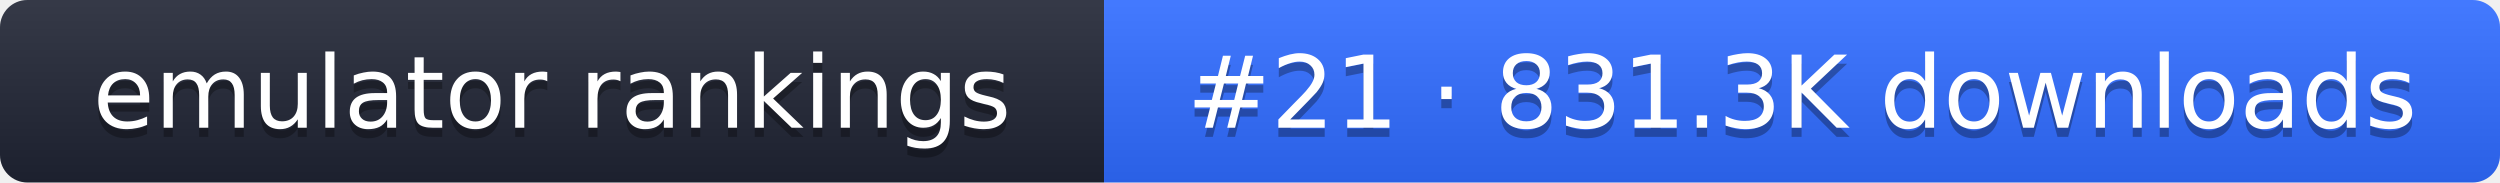
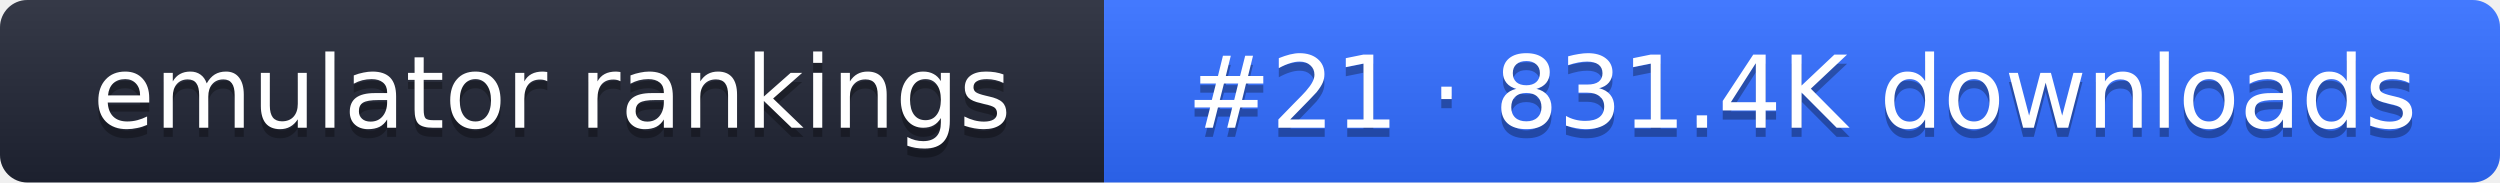
- <svg xmlns="http://www.w3.org/2000/svg" width="274" height="20" role="img" aria-label="emulator rankings: #21 · 831.3K downloads">
+ <svg xmlns="http://www.w3.org/2000/svg" width="274" height="20" role="img" aria-label="emulator rankings: #21 · 831.4K downloads">
  <linearGradient id="g" x2="0" y2="100%">
    <stop offset="0" stop-color="#fff" stop-opacity=".1" />
    <stop offset="1" stop-opacity=".1" />
  </linearGradient>
  <clipPath id="r">
    <rect width="274" height="20" rx="3" fill="#fff" />
  </clipPath>
  <g clip-path="url(#r)">
    <rect width="121" height="20" fill="#1f2433" />
    <rect x="121" width="153" height="20" fill="#2f6bff" />
    <rect width="274" height="20" fill="url(#g)" />
  </g>
  <g fill="#fff" text-anchor="middle" font-family="Verdana,DejaVu Sans,sans-serif" font-size="11">
    <text x="60.5" y="15" fill="#010101" fill-opacity=".3">emulator rankings</text>
    <text x="60.5" y="14">emulator rankings</text>
-     <text x="197.5" y="15" fill="#010101" fill-opacity=".3">#21 · 831.3K downloads</text>
-     <text x="197.5" y="14">#21 · 831.3K downloads</text>
+     <text x="197.5" y="15" fill="#010101" fill-opacity=".3">#21 · 831.4K downloads</text>
+     <text x="197.5" y="14">#21 · 831.4K downloads</text>
  </g>
</svg>
